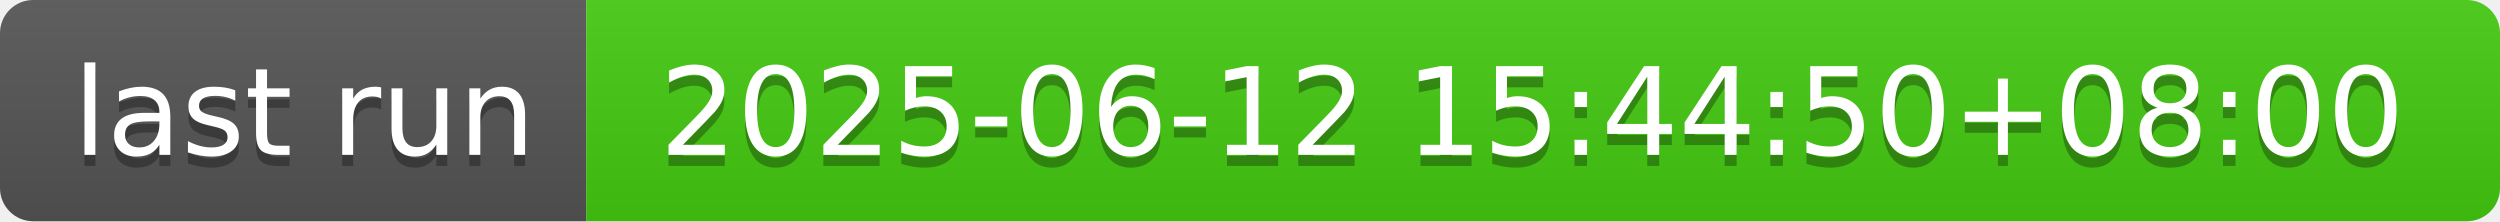
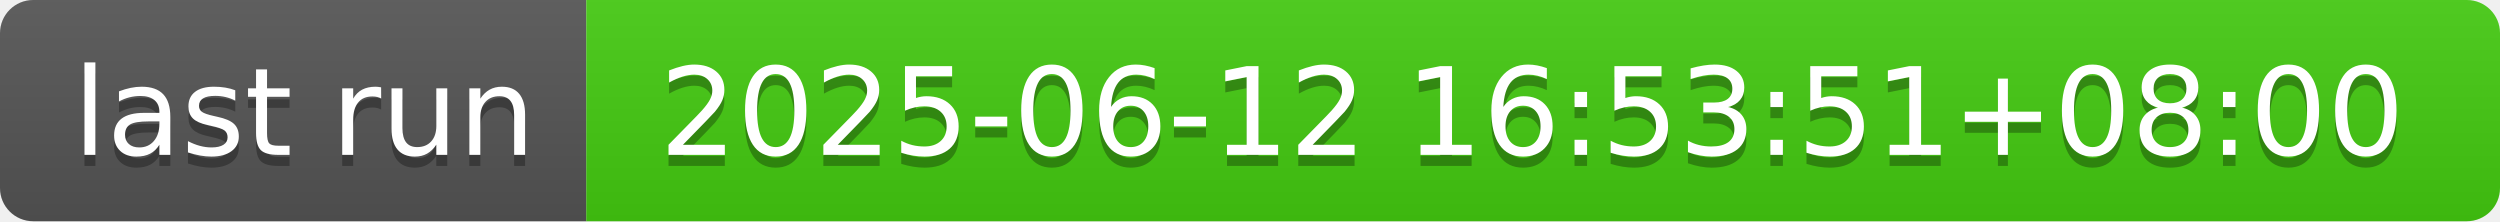
- <svg xmlns="http://www.w3.org/2000/svg" width="226" height="20" role="img" aria-label="last run: 2025-06-12 15:44:50+08:00">
+ <svg xmlns="http://www.w3.org/2000/svg" width="226" height="20" role="img" aria-label="last run: 2025-06-12 16:53:51+08:00">
  <linearGradient id="s" x2="0" y2="100%">
    <stop offset="0" stop-color="#bbb" stop-opacity=".1" />
    <stop offset="1" stop-opacity=".1" />
  </linearGradient>
  <clipPath id="r">
    <rect width="226" height="20" rx="3" fill="#fff" />
  </clipPath>
  <g clip-path="url(#r)">
    <rect width="53" height="20" fill="#555" />
    <rect x="53" width="173" height="20" fill="#4c1" />
    <rect width="226" height="20" fill="url(#s)" />
  </g>
  <g fill="#fff" text-anchor="middle" font-family="Verdana,Geneva,DejaVu Sans,sans-serif" text-rendering="geometricPrecision" font-size="110">
    <text aria-hidden="true" x="275" y="150" fill="#010101" fill-opacity=".3" transform="scale(.1)" textLength="430">last run</text>
    <text x="275" y="140" transform="scale(.1)" fill="#fff" textLength="430">last run</text>
-     <text aria-hidden="true" x="1385" y="150" fill="#010101" fill-opacity=".3" transform="scale(.1)" textLength="1630">2025-06-12 15:44:50+08:00</text>
-     <text x="1385" y="140" transform="scale(.1)" fill="#fff" textLength="1630">2025-06-12 15:44:50+08:00</text>
+     <text aria-hidden="true" x="1385" y="150" fill="#010101" fill-opacity=".3" transform="scale(.1)" textLength="1630">2025-06-12 16:53:51+08:00</text>
+     <text x="1385" y="140" transform="scale(.1)" fill="#fff" textLength="1630">2025-06-12 16:53:51+08:00</text>
  </g>
</svg>
